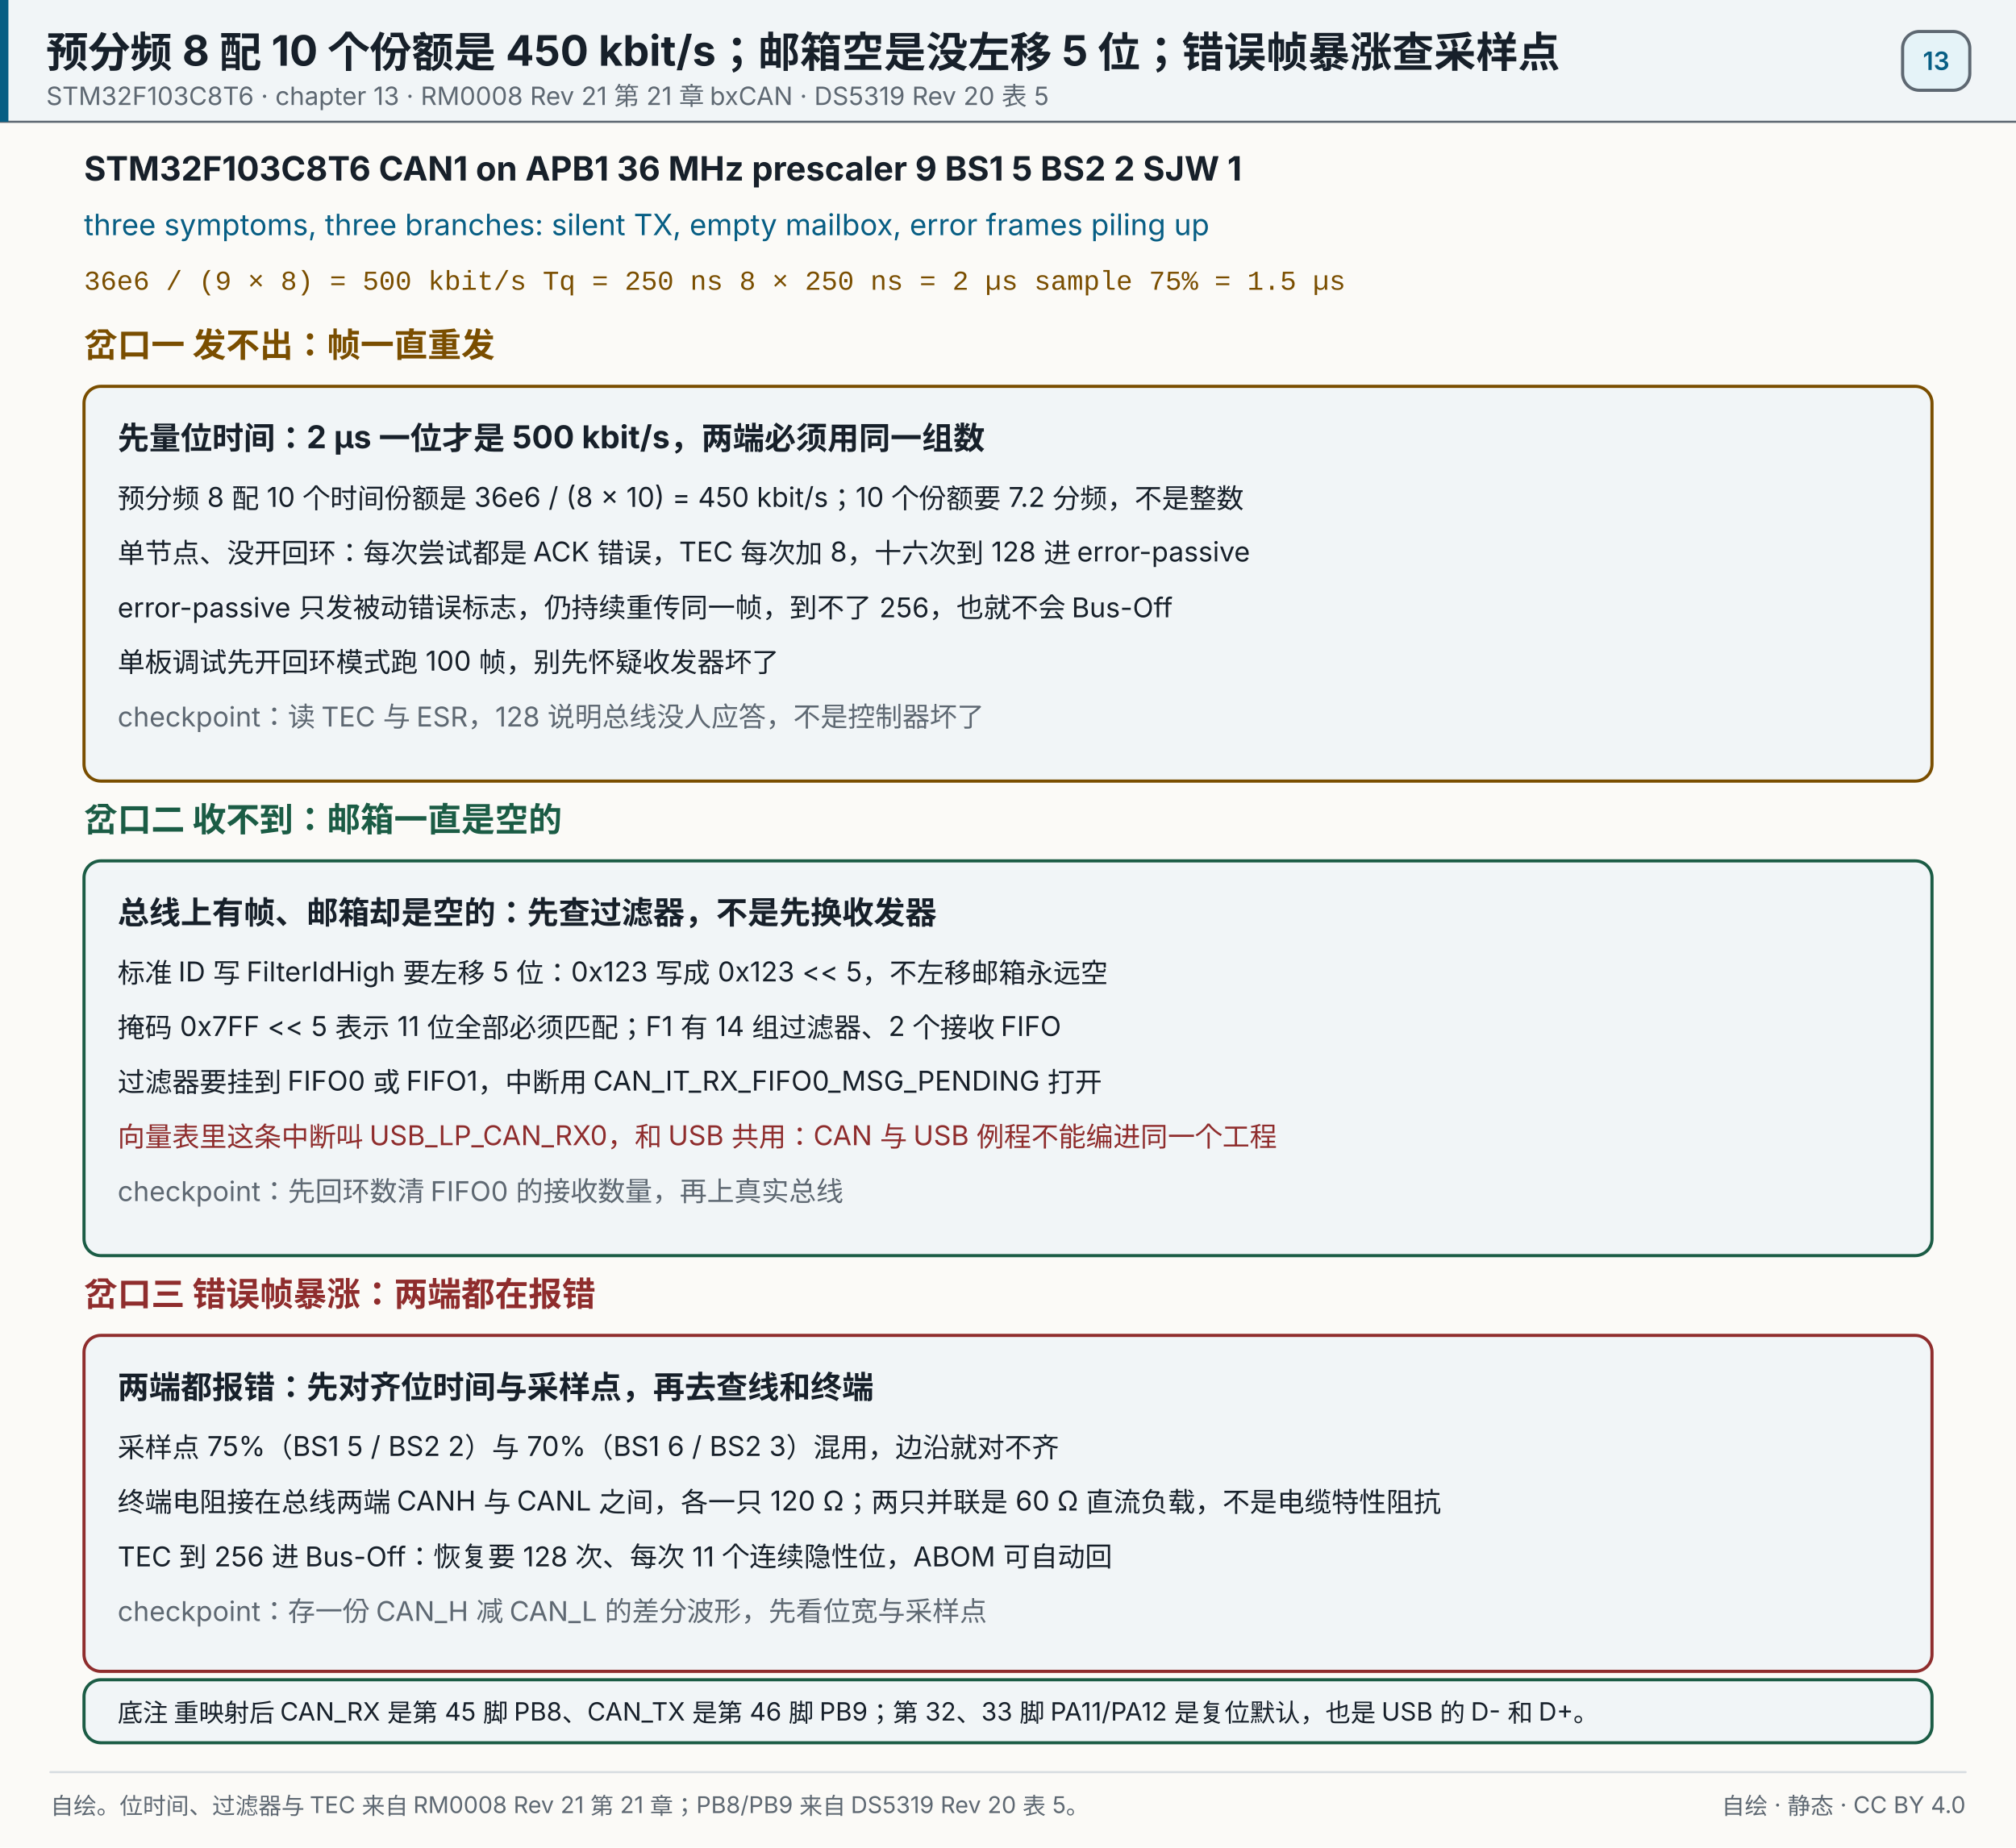
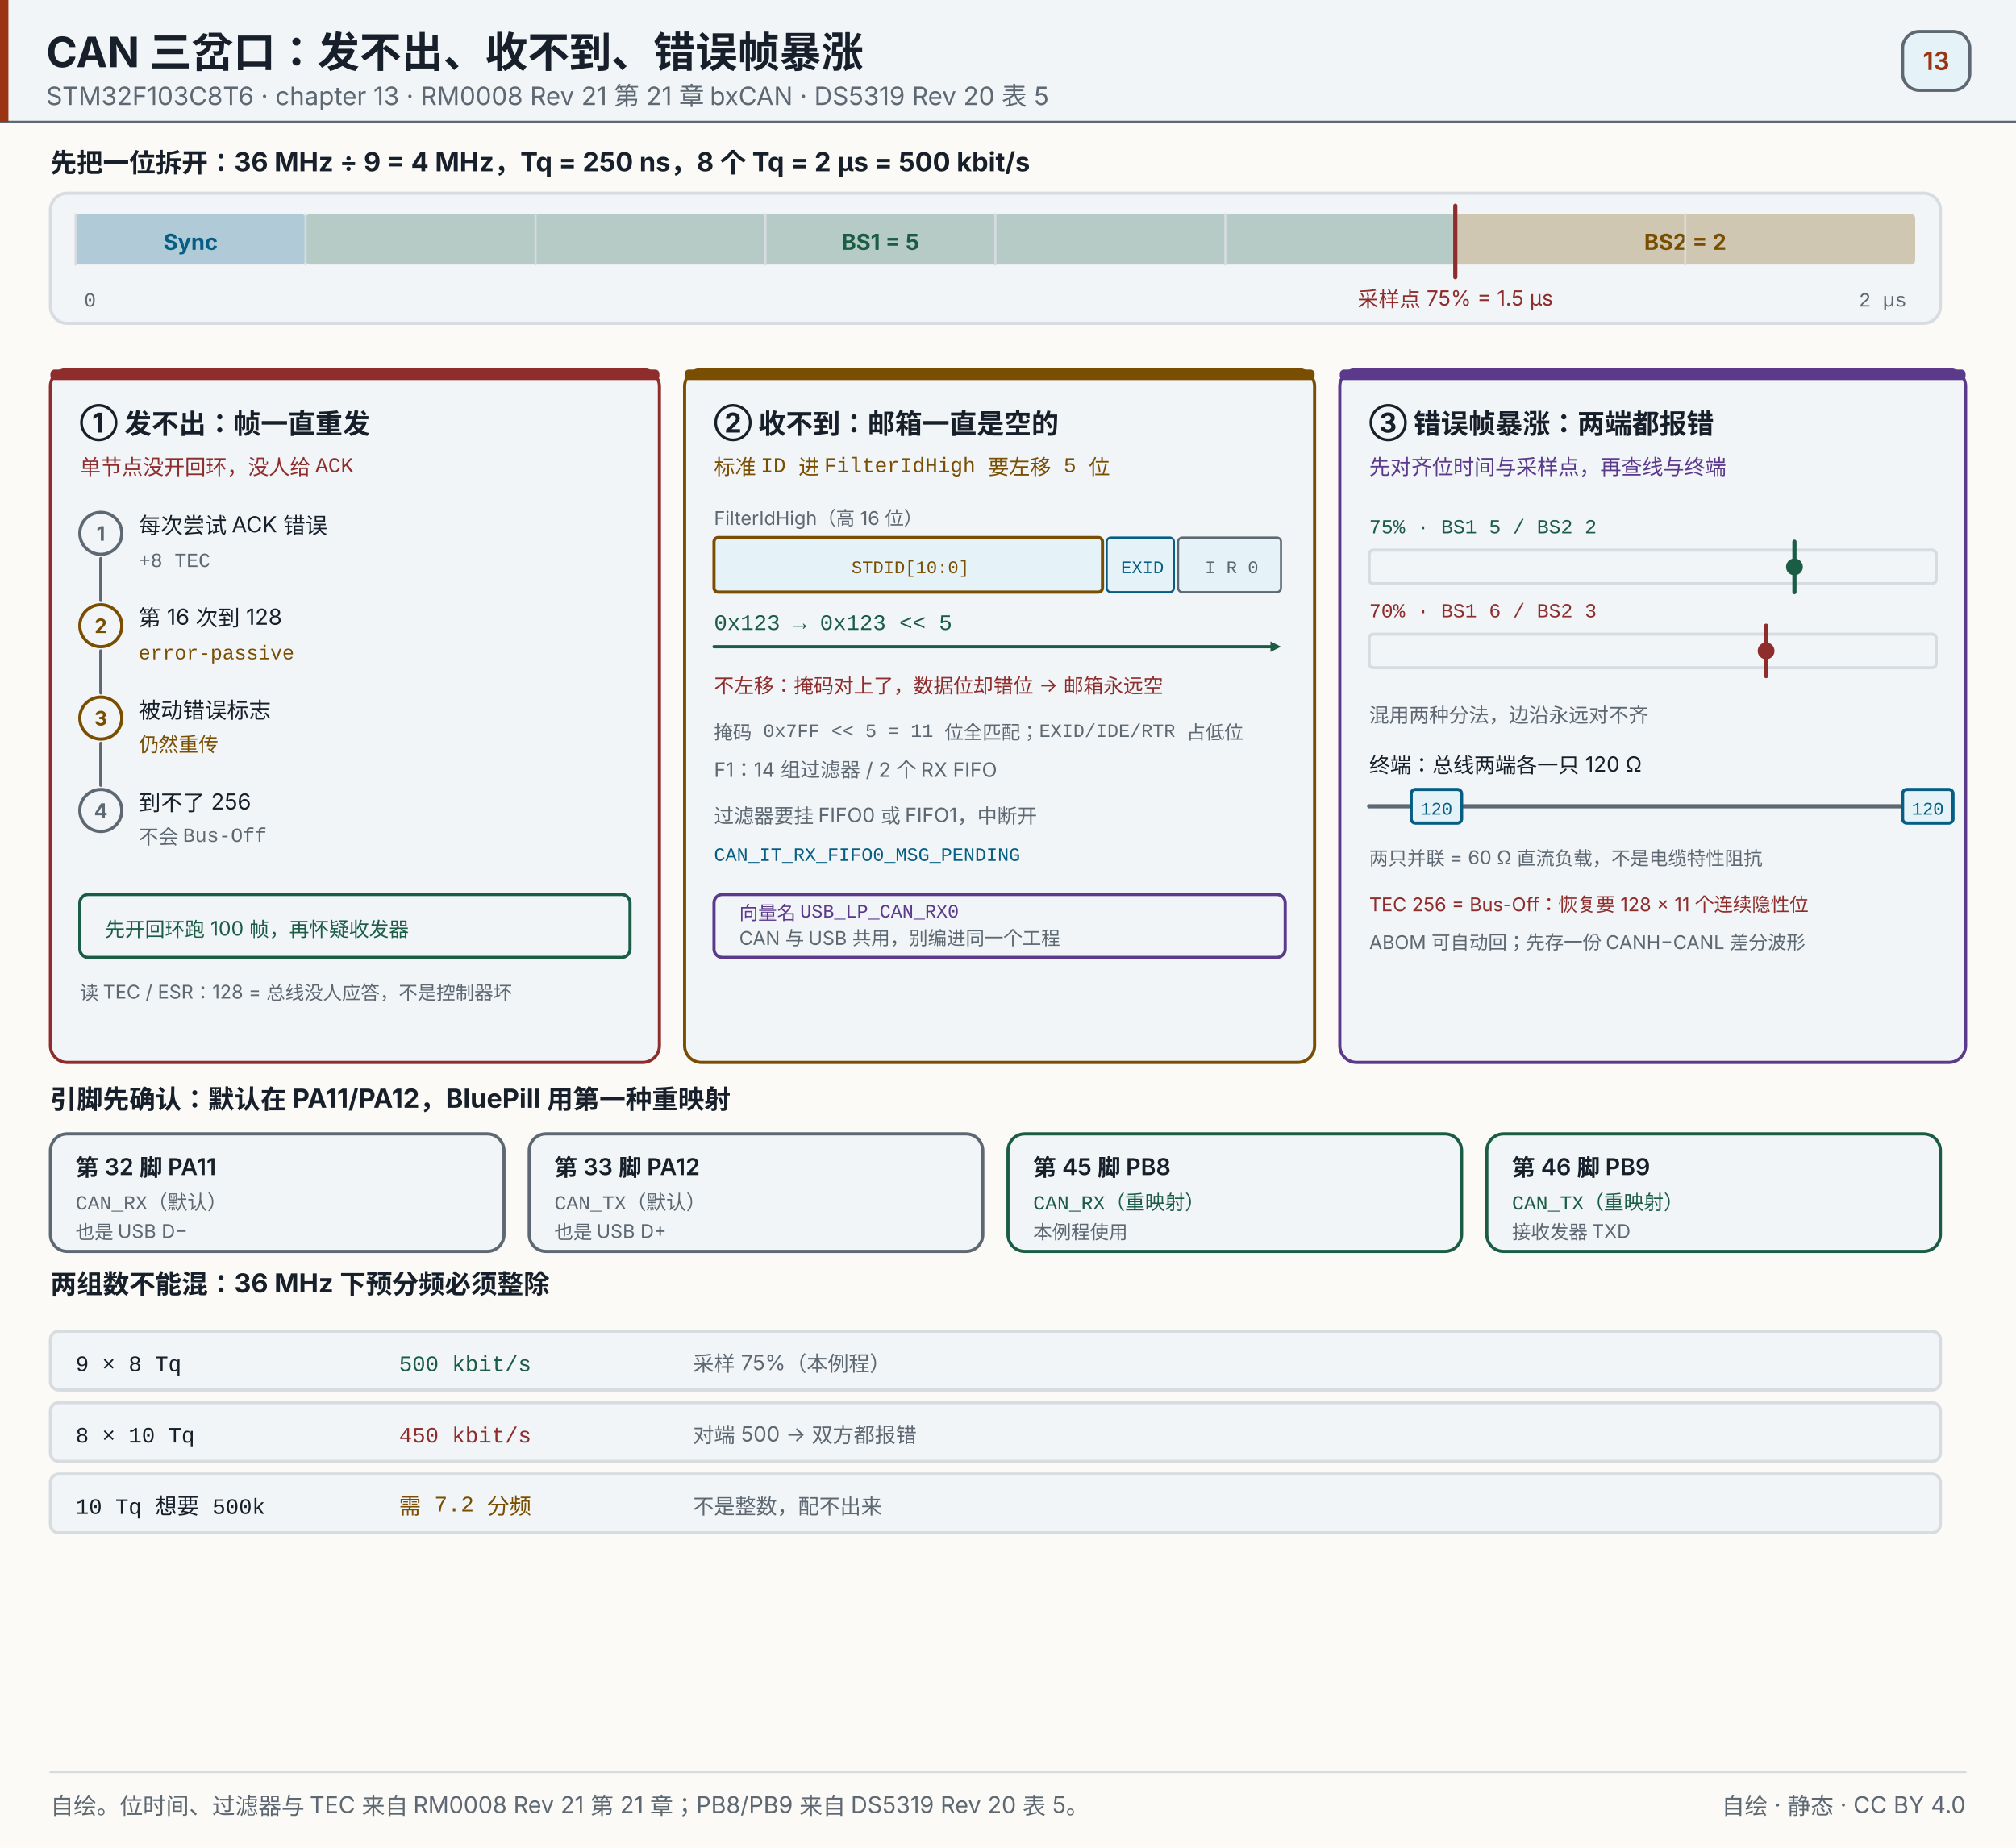
- <svg xmlns="http://www.w3.org/2000/svg" width="960" height="880" viewBox="0 0 960 880" role="img" aria-label="预分频 8 配 10 个份额是 450 kbit/s；邮箱空是没左移 5 位；错误帧暴涨查采样点">
+ <svg xmlns="http://www.w3.org/2000/svg" width="960" height="880" viewBox="0 0 960 880" role="img" aria-label="预分频 9 配 8 个份额是 500 kbit/s；邮箱空是标准 ID 没左移 5 位；错误帧暴涨查采样点与终端">
  <rect x="0" y="0" width="960" height="880" fill="#fbfaf7" />
  <rect x="0" y="0" width="960" height="58" fill="#f1f5f7" opacity="1" />
  <line x1="0" y1="58" x2="960" y2="58" stroke="#5e6872" stroke-width="1" stroke-linecap="round" opacity="1" />
-   <rect x="0" y="0" width="4" height="58" fill="#075e84" opacity="1" />
-   <text x="22" y="32" font-size="20" fill="#17202a" text-anchor="start" opacity="1" font-family="'PingFang SC','Hiragino Sans GB','Microsoft YaHei',system-ui,-apple-system,'Segoe UI',sans-serif" font-weight="700">预分频 8 配 10 个份额是 450 kbit/s；邮箱空是没左移 5 位；错误帧暴涨查采样点</text>
+   <rect x="0" y="0" width="4" height="58" fill="#9a3412" opacity="1" />
+   <text x="22" y="32" font-size="20" fill="#17202a" text-anchor="start" opacity="1" font-family="'PingFang SC','Hiragino Sans GB','Microsoft YaHei',system-ui,-apple-system,'Segoe UI',sans-serif" font-weight="700">CAN 三岔口：发不出、收不到、错误帧暴涨</text>
  <text x="22" y="50" font-size="12" fill="#5e6872" text-anchor="start" opacity="1" font-family="'PingFang SC','Hiragino Sans GB','Microsoft YaHei',system-ui,-apple-system,'Segoe UI',sans-serif">STM32F103C8T6 · chapter 13 · RM0008 Rev 21 第 21 章 bxCAN · DS5319 Rev 20 表 5</text>
  <rect x="906" y="15" width="32" height="28" fill="#e5f3f8" opacity="1" rx="8" stroke="#5e6872" stroke-width="1.5" />
-   <text x="922" y="33.32" font-size="12" fill="#075e84" text-anchor="middle" opacity="1" font-family="'PingFang SC','Hiragino Sans GB','Microsoft YaHei',system-ui,-apple-system,'Segoe UI',sans-serif" font-weight="600">13</text>
-   <text x="40" y="86" font-size="16" fill="#17202a" text-anchor="start" opacity="1" font-family="'PingFang SC','Hiragino Sans GB','Microsoft YaHei',system-ui,-apple-system,'Segoe UI',sans-serif" font-weight="700">STM32F103C8T6   CAN1 on APB1 36 MHz   prescaler 9   BS1 5   BS2 2   SJW 1</text>
-   <text x="40" y="112" font-size="14" fill="#075e84" text-anchor="start" opacity="1" font-family="'PingFang SC','Hiragino Sans GB','Microsoft YaHei',system-ui,-apple-system,'Segoe UI',sans-serif">three symptoms, three branches: silent TX, empty mailbox, error frames piling up</text>
-   <text x="40" y="138" font-size="13" fill="#7a4e00" text-anchor="start" opacity="1" font-family="ui-monospace,SFMono-Regular,'JetBrains Mono',Consolas,'Courier New',monospace">36e6 / (9 × 8) = 500 kbit/s   Tq = 250 ns   8 × 250 ns = 2 µs   sample 75% = 1.5 µs</text>
-   <text x="40" y="170" font-size="16" fill="#7a4e00" text-anchor="start" opacity="1" font-family="'PingFang SC','Hiragino Sans GB','Microsoft YaHei',system-ui,-apple-system,'Segoe UI',sans-serif" font-weight="700">岔口一  发不出：帧一直重发</text>
-   <rect x="40" y="184" width="880" height="188" fill="#f1f5f7" opacity="1" rx="8" stroke="#7a4e00" stroke-width="1.5" />
-   <text x="56" y="214" font-size="15" fill="#17202a" text-anchor="start" opacity="1" font-family="'PingFang SC','Hiragino Sans GB','Microsoft YaHei',system-ui,-apple-system,'Segoe UI',sans-serif" font-weight="700">先量位时间：2 µs 一位才是 500 kbit/s，两端必须用同一组数</text>
-   <text x="56" y="242" font-size="13" fill="#17202a" text-anchor="start" opacity="1" font-family="'PingFang SC','Hiragino Sans GB','Microsoft YaHei',system-ui,-apple-system,'Segoe UI',sans-serif">预分频 8 配 10 个时间份额是 36e6 / (8 × 10) = 450 kbit/s；10 个份额要 7.2 分频，不是整数</text>
-   <text x="56" y="268" font-size="13" fill="#17202a" text-anchor="start" opacity="1" font-family="'PingFang SC','Hiragino Sans GB','Microsoft YaHei',system-ui,-apple-system,'Segoe UI',sans-serif">单节点、没开回环：每次尝试都是 ACK 错误，TEC 每次加 8，十六次到 128 进 error-passive</text>
-   <text x="56" y="294" font-size="13" fill="#17202a" text-anchor="start" opacity="1" font-family="'PingFang SC','Hiragino Sans GB','Microsoft YaHei',system-ui,-apple-system,'Segoe UI',sans-serif">error-passive 只发被动错误标志，仍持续重传同一帧，到不了 256，也就不会 Bus-Off</text>
-   <text x="56" y="320" font-size="13" fill="#17202a" text-anchor="start" opacity="1" font-family="'PingFang SC','Hiragino Sans GB','Microsoft YaHei',system-ui,-apple-system,'Segoe UI',sans-serif">单板调试先开回环模式跑 100 帧，别先怀疑收发器坏了</text>
-   <text x="56" y="346" font-size="13" fill="#5e6872" text-anchor="start" opacity="1" font-family="'PingFang SC','Hiragino Sans GB','Microsoft YaHei',system-ui,-apple-system,'Segoe UI',sans-serif">checkpoint：读 TEC 与 ESR，128 说明总线没人应答，不是控制器坏了</text>
-   <text x="40" y="396" font-size="16" fill="#1b5c45" text-anchor="start" opacity="1" font-family="'PingFang SC','Hiragino Sans GB','Microsoft YaHei',system-ui,-apple-system,'Segoe UI',sans-serif" font-weight="700">岔口二  收不到：邮箱一直是空的</text>
-   <rect x="40" y="410" width="880" height="188" fill="#f1f5f7" opacity="1" rx="8" stroke="#1b5c45" stroke-width="1.5" />
-   <text x="56" y="440" font-size="15" fill="#17202a" text-anchor="start" opacity="1" font-family="'PingFang SC','Hiragino Sans GB','Microsoft YaHei',system-ui,-apple-system,'Segoe UI',sans-serif" font-weight="700">总线上有帧、邮箱却是空的：先查过滤器，不是先换收发器</text>
-   <text x="56" y="468" font-size="13" fill="#17202a" text-anchor="start" opacity="1" font-family="'PingFang SC','Hiragino Sans GB','Microsoft YaHei',system-ui,-apple-system,'Segoe UI',sans-serif">标准 ID 写 FilterIdHigh 要左移 5 位：0x123 写成 0x123 &lt;&lt; 5，不左移邮箱永远空</text>
-   <text x="56" y="494" font-size="13" fill="#17202a" text-anchor="start" opacity="1" font-family="'PingFang SC','Hiragino Sans GB','Microsoft YaHei',system-ui,-apple-system,'Segoe UI',sans-serif">掩码 0x7FF &lt;&lt; 5 表示 11 位全部必须匹配；F1 有 14 组过滤器、2 个接收 FIFO</text>
-   <text x="56" y="520" font-size="13" fill="#17202a" text-anchor="start" opacity="1" font-family="'PingFang SC','Hiragino Sans GB','Microsoft YaHei',system-ui,-apple-system,'Segoe UI',sans-serif">过滤器要挂到 FIFO0 或 FIFO1，中断用 CAN_IT_RX_FIFO0_MSG_PENDING 打开</text>
-   <text x="56" y="546" font-size="13" fill="#8f2d2d" text-anchor="start" opacity="1" font-family="'PingFang SC','Hiragino Sans GB','Microsoft YaHei',system-ui,-apple-system,'Segoe UI',sans-serif">向量表里这条中断叫 USB_LP_CAN_RX0，和 USB 共用：CAN 与 USB 例程不能编进同一个工程</text>
-   <text x="56" y="572" font-size="13" fill="#5e6872" text-anchor="start" opacity="1" font-family="'PingFang SC','Hiragino Sans GB','Microsoft YaHei',system-ui,-apple-system,'Segoe UI',sans-serif">checkpoint：先回环数清 FIFO0 的接收数量，再上真实总线</text>
-   <text x="40" y="622" font-size="16" fill="#8f2d2d" text-anchor="start" opacity="1" font-family="'PingFang SC','Hiragino Sans GB','Microsoft YaHei',system-ui,-apple-system,'Segoe UI',sans-serif" font-weight="700">岔口三  错误帧暴涨：两端都在报错</text>
-   <rect x="40" y="636" width="880" height="160" fill="#f1f5f7" opacity="1" rx="8" stroke="#8f2d2d" stroke-width="1.5" />
-   <text x="56" y="666" font-size="15" fill="#17202a" text-anchor="start" opacity="1" font-family="'PingFang SC','Hiragino Sans GB','Microsoft YaHei',system-ui,-apple-system,'Segoe UI',sans-serif" font-weight="700">两端都报错：先对齐位时间与采样点，再去查线和终端</text>
-   <text x="56" y="694" font-size="13" fill="#17202a" text-anchor="start" opacity="1" font-family="'PingFang SC','Hiragino Sans GB','Microsoft YaHei',system-ui,-apple-system,'Segoe UI',sans-serif">采样点 75%（BS1 5 / BS2 2）与 70%（BS1 6 / BS2 3）混用，边沿就对不齐</text>
-   <text x="56" y="720" font-size="13" fill="#17202a" text-anchor="start" opacity="1" font-family="'PingFang SC','Hiragino Sans GB','Microsoft YaHei',system-ui,-apple-system,'Segoe UI',sans-serif">终端电阻接在总线两端 CANH 与 CANL 之间，各一只 120 Ω；两只并联是 60 Ω 直流负载，不是电缆特性阻抗</text>
-   <text x="56" y="746" font-size="13" fill="#17202a" text-anchor="start" opacity="1" font-family="'PingFang SC','Hiragino Sans GB','Microsoft YaHei',system-ui,-apple-system,'Segoe UI',sans-serif">TEC 到 256 进 Bus-Off：恢复要 128 次、每次 11 个连续隐性位，ABOM 可自动回</text>
-   <text x="56" y="772" font-size="13" fill="#5e6872" text-anchor="start" opacity="1" font-family="'PingFang SC','Hiragino Sans GB','Microsoft YaHei',system-ui,-apple-system,'Segoe UI',sans-serif">checkpoint：存一份 CAN_H 减 CAN_L 的差分波形，先看位宽与采样点</text>
-   <rect x="40" y="800" width="880" height="30" fill="#f1f5f7" opacity="1" rx="8" stroke="#1b5c45" stroke-width="1.5" />
-   <text x="56" y="820" font-size="12" fill="#17202a" text-anchor="start" opacity="1" font-family="'PingFang SC','Hiragino Sans GB','Microsoft YaHei',system-ui,-apple-system,'Segoe UI',sans-serif">底注  重映射后 CAN_RX 是第 45 脚 PB8、CAN_TX 是第 46 脚 PB9；第 32、33 脚 PA11/PA12 是复位默认，也是 USB 的 D- 和 D+。</text>
+   <text x="922" y="33.32" font-size="12" fill="#9a3412" text-anchor="middle" opacity="1" font-family="'PingFang SC','Hiragino Sans GB','Microsoft YaHei',system-ui,-apple-system,'Segoe UI',sans-serif" font-weight="600">13</text>
+   <text x="24" y="82" font-size="12.5" fill="#17202a" text-anchor="start" opacity="1" font-family="'PingFang SC','Hiragino Sans GB','Microsoft YaHei',system-ui,-apple-system,'Segoe UI',sans-serif" font-weight="700">先把一位拆开：36 MHz ÷ 9 = 4 MHz，Tq = 250 ns，8 个 Tq = 2 µs = 500 kbit/s</text>
+   <rect x="24" y="92" width="900" height="62" fill="#f1f5f7" opacity="1" rx="8" stroke="#d7dce1" stroke-width="1.5" />
+   <rect x="36" y="102" width="109.5" height="24" fill="#075e84" opacity="0.28" rx="2" />
+   <text x="90.75" y="119" font-size="10.5" fill="#075e84" text-anchor="middle" opacity="1" font-family="'PingFang SC','Hiragino Sans GB','Microsoft YaHei',system-ui,-apple-system,'Segoe UI',sans-serif" font-weight="700">Sync</text>
+   <line x1="36" y1="102" x2="36" y2="126" stroke="#d7dce1" stroke-width="1" stroke-linecap="round" opacity="1" />
+   <rect x="145.5" y="102" width="547.5" height="24" fill="#1b5c45" opacity="0.28" rx="2" />
+   <text x="419.25" y="119" font-size="10.5" fill="#1b5c45" text-anchor="middle" opacity="1" font-family="'PingFang SC','Hiragino Sans GB','Microsoft YaHei',system-ui,-apple-system,'Segoe UI',sans-serif" font-weight="700">BS1 = 5</text>
+   <line x1="145.5" y1="102" x2="145.5" y2="126" stroke="#d7dce1" stroke-width="1" stroke-linecap="round" opacity="1" />
+   <line x1="255" y1="102" x2="255" y2="126" stroke="#d7dce1" stroke-width="1" stroke-linecap="round" opacity="1" />
+   <line x1="364.5" y1="102" x2="364.5" y2="126" stroke="#d7dce1" stroke-width="1" stroke-linecap="round" opacity="1" />
+   <line x1="474" y1="102" x2="474" y2="126" stroke="#d7dce1" stroke-width="1" stroke-linecap="round" opacity="1" />
+   <line x1="583.5" y1="102" x2="583.5" y2="126" stroke="#d7dce1" stroke-width="1" stroke-linecap="round" opacity="1" />
+   <rect x="693" y="102" width="219" height="24" fill="#7a4e00" opacity="0.28" rx="2" />
+   <text x="802.5" y="119" font-size="10.5" fill="#7a4e00" text-anchor="middle" opacity="1" font-family="'PingFang SC','Hiragino Sans GB','Microsoft YaHei',system-ui,-apple-system,'Segoe UI',sans-serif" font-weight="700">BS2 = 2</text>
+   <line x1="693" y1="102" x2="693" y2="126" stroke="#d7dce1" stroke-width="1" stroke-linecap="round" opacity="1" />
+   <line x1="802.5" y1="102" x2="802.5" y2="126" stroke="#d7dce1" stroke-width="1" stroke-linecap="round" opacity="1" />
+   <line x1="693" y1="98" x2="693" y2="132" stroke="#8f2d2d" stroke-width="2" stroke-linecap="round" opacity="1" />
+   <text x="693" y="146" font-size="10" fill="#8f2d2d" text-anchor="middle" opacity="1" font-family="'PingFang SC','Hiragino Sans GB','Microsoft YaHei',system-ui,-apple-system,'Segoe UI',sans-serif">采样点 75% = 1.5 µs</text>
+   <text x="40" y="146" font-size="9.5" fill="#5e6872" text-anchor="start" opacity="1" font-family="ui-monospace,SFMono-Regular,'JetBrains Mono',Consolas,'Courier New',monospace">0</text>
+   <text x="908" y="146" font-size="9.5" fill="#5e6872" text-anchor="end" opacity="1" font-family="ui-monospace,SFMono-Regular,'JetBrains Mono',Consolas,'Courier New',monospace">2 µs</text>
+   <rect x="24" y="176" width="290" height="330" fill="#f1f5f7" opacity="1" rx="8" stroke="#8f2d2d" stroke-width="1.5" />
+   <rect x="24" y="176" width="290" height="5" fill="#8f2d2d" opacity="1" rx="2" />
+   <text x="38" y="206" font-size="13" fill="#17202a" text-anchor="start" opacity="1" font-family="'PingFang SC','Hiragino Sans GB','Microsoft YaHei',system-ui,-apple-system,'Segoe UI',sans-serif" font-weight="700">① 发不出：帧一直重发</text>
+   <text x="38" y="226" font-size="10" fill="#8f2d2d" text-anchor="start" opacity="1" font-family="ui-monospace,SFMono-Regular,'JetBrains Mono',Consolas,'Courier New',monospace">单节点没开回环，没人给 ACK</text>
+   <circle cx="48" cy="254" r="10" fill="#f1f5f7" opacity="1" stroke="#5e6872" stroke-width="1.5" />
+   <text x="48" y="257.5" font-size="9.5" fill="#5e6872" text-anchor="middle" opacity="1" font-family="'PingFang SC','Hiragino Sans GB','Microsoft YaHei',system-ui,-apple-system,'Segoe UI',sans-serif" font-weight="700">1</text>
+   <text x="66" y="254" font-size="10.5" fill="#17202a" text-anchor="start" opacity="1" font-family="'PingFang SC','Hiragino Sans GB','Microsoft YaHei',system-ui,-apple-system,'Segoe UI',sans-serif">每次尝试 ACK 错误</text>
+   <text x="66" y="270" font-size="9.5" fill="#5e6872" text-anchor="start" opacity="1" font-family="ui-monospace,SFMono-Regular,'JetBrains Mono',Consolas,'Courier New',monospace">+8 TEC</text>
+   <line x1="48" y1="266" x2="48" y2="286" stroke="#5e6872" stroke-width="1.5" stroke-linecap="round" opacity="1" />
+   <circle cx="48" cy="298" r="10" fill="#f1f5f7" opacity="1" stroke="#7a4e00" stroke-width="1.5" />
+   <text x="48" y="301.5" font-size="9.5" fill="#7a4e00" text-anchor="middle" opacity="1" font-family="'PingFang SC','Hiragino Sans GB','Microsoft YaHei',system-ui,-apple-system,'Segoe UI',sans-serif" font-weight="700">2</text>
+   <text x="66" y="298" font-size="10.5" fill="#17202a" text-anchor="start" opacity="1" font-family="'PingFang SC','Hiragino Sans GB','Microsoft YaHei',system-ui,-apple-system,'Segoe UI',sans-serif">第 16 次到 128</text>
+   <text x="66" y="314" font-size="9.5" fill="#7a4e00" text-anchor="start" opacity="1" font-family="ui-monospace,SFMono-Regular,'JetBrains Mono',Consolas,'Courier New',monospace">error-passive</text>
+   <line x1="48" y1="310" x2="48" y2="330" stroke="#5e6872" stroke-width="1.5" stroke-linecap="round" opacity="1" />
+   <circle cx="48" cy="342" r="10" fill="#f1f5f7" opacity="1" stroke="#7a4e00" stroke-width="1.5" />
+   <text x="48" y="345.5" font-size="9.5" fill="#7a4e00" text-anchor="middle" opacity="1" font-family="'PingFang SC','Hiragino Sans GB','Microsoft YaHei',system-ui,-apple-system,'Segoe UI',sans-serif" font-weight="700">3</text>
+   <text x="66" y="342" font-size="10.5" fill="#17202a" text-anchor="start" opacity="1" font-family="'PingFang SC','Hiragino Sans GB','Microsoft YaHei',system-ui,-apple-system,'Segoe UI',sans-serif">被动错误标志</text>
+   <text x="66" y="358" font-size="9.5" fill="#7a4e00" text-anchor="start" opacity="1" font-family="ui-monospace,SFMono-Regular,'JetBrains Mono',Consolas,'Courier New',monospace">仍然重传</text>
+   <line x1="48" y1="354" x2="48" y2="374" stroke="#5e6872" stroke-width="1.5" stroke-linecap="round" opacity="1" />
+   <circle cx="48" cy="386" r="10" fill="#f1f5f7" opacity="1" stroke="#5e6872" stroke-width="1.5" />
+   <text x="48" y="389.5" font-size="9.5" fill="#5e6872" text-anchor="middle" opacity="1" font-family="'PingFang SC','Hiragino Sans GB','Microsoft YaHei',system-ui,-apple-system,'Segoe UI',sans-serif" font-weight="700">4</text>
+   <text x="66" y="386" font-size="10.5" fill="#17202a" text-anchor="start" opacity="1" font-family="'PingFang SC','Hiragino Sans GB','Microsoft YaHei',system-ui,-apple-system,'Segoe UI',sans-serif">到不了 256</text>
+   <text x="66" y="402" font-size="9.5" fill="#5e6872" text-anchor="start" opacity="1" font-family="ui-monospace,SFMono-Regular,'JetBrains Mono',Consolas,'Courier New',monospace">不会 Bus-Off</text>
+   <rect x="38" y="426" width="262" height="30" fill="#f1f5f7" opacity="1" rx="4" stroke="#1b5c45" stroke-width="1.5" />
+   <text x="50" y="446" font-size="9.5" fill="#1b5c45" text-anchor="start" opacity="1" font-family="'PingFang SC','Hiragino Sans GB','Microsoft YaHei',system-ui,-apple-system,'Segoe UI',sans-serif">先开回环跑 100 帧，再怀疑收发器</text>
+   <text x="38" y="476" font-size="9" fill="#5e6872" text-anchor="start" opacity="1" font-family="'PingFang SC','Hiragino Sans GB','Microsoft YaHei',system-ui,-apple-system,'Segoe UI',sans-serif">读 TEC / ESR：128 = 总线没人应答，不是控制器坏</text>
+   <rect x="326" y="176" width="300" height="330" fill="#f1f5f7" opacity="1" rx="8" stroke="#7a4e00" stroke-width="1.5" />
+   <rect x="326" y="176" width="300" height="5" fill="#7a4e00" opacity="1" rx="2" />
+   <text x="340" y="206" font-size="13" fill="#17202a" text-anchor="start" opacity="1" font-family="'PingFang SC','Hiragino Sans GB','Microsoft YaHei',system-ui,-apple-system,'Segoe UI',sans-serif" font-weight="700">② 收不到：邮箱一直是空的</text>
+   <text x="340" y="226" font-size="10" fill="#7a4e00" text-anchor="start" opacity="1" font-family="ui-monospace,SFMono-Regular,'JetBrains Mono',Consolas,'Courier New',monospace">标准 ID 进 FilterIdHigh 要左移 5 位</text>
+   <text x="340" y="250" font-size="9" fill="#5e6872" text-anchor="start" opacity="1" font-family="'PingFang SC','Hiragino Sans GB','Microsoft YaHei',system-ui,-apple-system,'Segoe UI',sans-serif">FilterIdHigh（高 16 位）</text>
+   <rect x="340" y="256" width="185" height="26" fill="#e5f3f8" opacity="1" rx="2" stroke="#7a4e00" stroke-width="1.5" />
+   <text x="433.5" y="273" font-size="8.5" fill="#7a4e00" text-anchor="middle" opacity="1" font-family="ui-monospace,SFMono-Regular,'JetBrains Mono',Consolas,'Courier New',monospace">STDID[10:0]</text>
+   <rect x="527" y="256" width="32" height="26" fill="#e5f3f8" opacity="1" rx="2" stroke="#075e84" stroke-width="1" />
+   <text x="544" y="273" font-size="8.5" fill="#075e84" text-anchor="middle" opacity="1" font-family="ui-monospace,SFMono-Regular,'JetBrains Mono',Consolas,'Courier New',monospace">EXID</text>
+   <rect x="561" y="256" width="49" height="26" fill="#e5f3f8" opacity="1" rx="2" stroke="#5e6872" stroke-width="1" />
+   <text x="586.5" y="273" font-size="8.5" fill="#5e6872" text-anchor="middle" opacity="1" font-family="ui-monospace,SFMono-Regular,'JetBrains Mono',Consolas,'Courier New',monospace">I R 0</text>
+   <text x="340" y="300" font-size="10.5" fill="#1b5c45" text-anchor="start" opacity="1" font-family="ui-monospace,SFMono-Regular,'JetBrains Mono',Consolas,'Courier New',monospace">0x123  →  0x123 &lt;&lt; 5</text>
+   <line x1="340" y1="308" x2="605" y2="308" stroke="#1b5c45" stroke-width="1.5" stroke-linecap="round" opacity="1" />
+   <polygon points="610.00,308.00 605.00,310.50 605.00,305.50" fill="#1b5c45" opacity="1" />
+   <text x="340" y="330" font-size="9.5" fill="#8f2d2d" text-anchor="start" opacity="1" font-family="'PingFang SC','Hiragino Sans GB','Microsoft YaHei',system-ui,-apple-system,'Segoe UI',sans-serif">不左移：掩码对上了，数据位却错位 → 邮箱永远空</text>
+   <text x="340" y="352" font-size="9" fill="#5e6872" text-anchor="start" opacity="1" font-family="ui-monospace,SFMono-Regular,'JetBrains Mono',Consolas,'Courier New',monospace">掩码 0x7FF &lt;&lt; 5 = 11 位全匹配；EXID/IDE/RTR 占低位</text>
+   <text x="340" y="370" font-size="9.5" fill="#5e6872" text-anchor="start" opacity="1" font-family="'PingFang SC','Hiragino Sans GB','Microsoft YaHei',system-ui,-apple-system,'Segoe UI',sans-serif">F1：14 组过滤器 / 2 个 RX FIFO</text>
+   <text x="340" y="392" font-size="9.5" fill="#5e6872" text-anchor="start" opacity="1" font-family="'PingFang SC','Hiragino Sans GB','Microsoft YaHei',system-ui,-apple-system,'Segoe UI',sans-serif">过滤器要挂 FIFO0 或 FIFO1，中断开</text>
+   <text x="340" y="410" font-size="9" fill="#075e84" text-anchor="start" opacity="1" font-family="ui-monospace,SFMono-Regular,'JetBrains Mono',Consolas,'Courier New',monospace">CAN_IT_RX_FIFO0_MSG_PENDING</text>
+   <rect x="340" y="426" width="272" height="30" fill="#f1f5f7" opacity="1" rx="4" stroke="#5b3a8c" stroke-width="1.5" />
+   <text x="352" y="438" font-size="9" fill="#5b3a8c" text-anchor="start" opacity="1" font-family="ui-monospace,SFMono-Regular,'JetBrains Mono',Consolas,'Courier New',monospace">向量名 USB_LP_CAN_RX0</text>
+   <text x="352" y="450" font-size="9" fill="#5e6872" text-anchor="start" opacity="1" font-family="'PingFang SC','Hiragino Sans GB','Microsoft YaHei',system-ui,-apple-system,'Segoe UI',sans-serif">CAN 与 USB 共用，别编进同一个工程</text>
+   <rect x="638" y="176" width="298" height="330" fill="#f1f5f7" opacity="1" rx="8" stroke="#5b3a8c" stroke-width="1.5" />
+   <rect x="638" y="176" width="298" height="5" fill="#5b3a8c" opacity="1" rx="2" />
+   <text x="652" y="206" font-size="13" fill="#17202a" text-anchor="start" opacity="1" font-family="'PingFang SC','Hiragino Sans GB','Microsoft YaHei',system-ui,-apple-system,'Segoe UI',sans-serif" font-weight="700">③ 错误帧暴涨：两端都报错</text>
+   <text x="652" y="226" font-size="10" fill="#5b3a8c" text-anchor="start" opacity="1" font-family="ui-monospace,SFMono-Regular,'JetBrains Mono',Consolas,'Courier New',monospace">先对齐位时间与采样点，再查线与终端</text>
+   <text x="652" y="254" font-size="9.5" fill="#1b5c45" text-anchor="start" opacity="1" font-family="ui-monospace,SFMono-Regular,'JetBrains Mono',Consolas,'Courier New',monospace">75% · BS1 5 / BS2 2</text>
+   <rect x="652" y="262" width="270" height="16" fill="#f1f5f7" opacity="1" rx="2" stroke="#d7dce1" stroke-width="1.5" />
+   <line x1="854.5" y1="258" x2="854.5" y2="282" stroke="#1b5c45" stroke-width="2" stroke-linecap="round" opacity="1" />
+   <circle cx="854.5" cy="270" r="4" fill="#1b5c45" opacity="1" />
+   <text x="652" y="294" font-size="9.5" fill="#8f2d2d" text-anchor="start" opacity="1" font-family="ui-monospace,SFMono-Regular,'JetBrains Mono',Consolas,'Courier New',monospace">70% · BS1 6 / BS2 3</text>
+   <rect x="652" y="302" width="270" height="16" fill="#f1f5f7" opacity="1" rx="2" stroke="#d7dce1" stroke-width="1.5" />
+   <line x1="841" y1="298" x2="841" y2="322" stroke="#8f2d2d" stroke-width="2" stroke-linecap="round" opacity="1" />
+   <circle cx="841" cy="310" r="4" fill="#8f2d2d" opacity="1" />
+   <text x="652" y="344" font-size="9.5" fill="#5e6872" text-anchor="start" opacity="1" font-family="'PingFang SC','Hiragino Sans GB','Microsoft YaHei',system-ui,-apple-system,'Segoe UI',sans-serif">混用两种分法，边沿永远对不齐</text>
+   <text x="652" y="368" font-size="10" fill="#17202a" text-anchor="start" opacity="1" font-family="'PingFang SC','Hiragino Sans GB','Microsoft YaHei',system-ui,-apple-system,'Segoe UI',sans-serif">终端：总线两端各一只 120 Ω</text>
+   <line x1="652" y1="384" x2="928" y2="384" stroke="#5e6872" stroke-width="2" stroke-linecap="round" opacity="1" />
+   <rect x="672" y="376" width="24" height="16" fill="#e5f3f8" opacity="1" rx="2" stroke="#075e84" stroke-width="1.5" />
+   <text x="684" y="388" font-size="8.5" fill="#075e84" text-anchor="middle" opacity="1" font-family="ui-monospace,SFMono-Regular,'JetBrains Mono',Consolas,'Courier New',monospace">120</text>
+   <rect x="906" y="376" width="24" height="16" fill="#e5f3f8" opacity="1" rx="2" stroke="#075e84" stroke-width="1.5" />
+   <text x="918" y="388" font-size="8.5" fill="#075e84" text-anchor="middle" opacity="1" font-family="ui-monospace,SFMono-Regular,'JetBrains Mono',Consolas,'Courier New',monospace">120</text>
+   <text x="652" y="412" font-size="9" fill="#5e6872" text-anchor="start" opacity="1" font-family="'PingFang SC','Hiragino Sans GB','Microsoft YaHei',system-ui,-apple-system,'Segoe UI',sans-serif">两只并联 = 60 Ω 直流负载，不是电缆特性阻抗</text>
+   <text x="652" y="434" font-size="9" fill="#8f2d2d" text-anchor="start" opacity="1" font-family="'PingFang SC','Hiragino Sans GB','Microsoft YaHei',system-ui,-apple-system,'Segoe UI',sans-serif">TEC 256 = Bus-Off：恢复要 128 × 11 个连续隐性位</text>
+   <text x="652" y="452" font-size="9" fill="#5e6872" text-anchor="start" opacity="1" font-family="'PingFang SC','Hiragino Sans GB','Microsoft YaHei',system-ui,-apple-system,'Segoe UI',sans-serif">ABOM 可自动回；先存一份 CANH−CANL 差分波形</text>
+   <text x="24" y="528" font-size="12.5" fill="#17202a" text-anchor="start" opacity="1" font-family="'PingFang SC','Hiragino Sans GB','Microsoft YaHei',system-ui,-apple-system,'Segoe UI',sans-serif" font-weight="700">引脚先确认：默认在 PA11/PA12，BluePill 用第一种重映射</text>
+   <rect x="24" y="540" width="216" height="56" fill="#f1f5f7" opacity="1" rx="8" stroke="#5e6872" stroke-width="1.5" />
+   <text x="36" y="560" font-size="11" fill="#17202a" text-anchor="start" opacity="1" font-family="'PingFang SC','Hiragino Sans GB','Microsoft YaHei',system-ui,-apple-system,'Segoe UI',sans-serif" font-weight="600">第 32 脚 PA11</text>
+   <text x="36" y="576" font-size="9.5" fill="#5e6872" text-anchor="start" opacity="1" font-family="ui-monospace,SFMono-Regular,'JetBrains Mono',Consolas,'Courier New',monospace">CAN_RX（默认）</text>
+   <text x="36" y="590" font-size="9" fill="#5e6872" text-anchor="start" opacity="1" font-family="'PingFang SC','Hiragino Sans GB','Microsoft YaHei',system-ui,-apple-system,'Segoe UI',sans-serif">也是 USB D−</text>
+   <rect x="252" y="540" width="216" height="56" fill="#f1f5f7" opacity="1" rx="8" stroke="#5e6872" stroke-width="1.5" />
+   <text x="264" y="560" font-size="11" fill="#17202a" text-anchor="start" opacity="1" font-family="'PingFang SC','Hiragino Sans GB','Microsoft YaHei',system-ui,-apple-system,'Segoe UI',sans-serif" font-weight="600">第 33 脚 PA12</text>
+   <text x="264" y="576" font-size="9.5" fill="#5e6872" text-anchor="start" opacity="1" font-family="ui-monospace,SFMono-Regular,'JetBrains Mono',Consolas,'Courier New',monospace">CAN_TX（默认）</text>
+   <text x="264" y="590" font-size="9" fill="#5e6872" text-anchor="start" opacity="1" font-family="'PingFang SC','Hiragino Sans GB','Microsoft YaHei',system-ui,-apple-system,'Segoe UI',sans-serif">也是 USB D+</text>
+   <rect x="480" y="540" width="216" height="56" fill="#f1f5f7" opacity="1" rx="8" stroke="#1b5c45" stroke-width="1.5" />
+   <text x="492" y="560" font-size="11" fill="#17202a" text-anchor="start" opacity="1" font-family="'PingFang SC','Hiragino Sans GB','Microsoft YaHei',system-ui,-apple-system,'Segoe UI',sans-serif" font-weight="600">第 45 脚 PB8</text>
+   <text x="492" y="576" font-size="9.5" fill="#1b5c45" text-anchor="start" opacity="1" font-family="ui-monospace,SFMono-Regular,'JetBrains Mono',Consolas,'Courier New',monospace">CAN_RX（重映射）</text>
+   <text x="492" y="590" font-size="9" fill="#5e6872" text-anchor="start" opacity="1" font-family="'PingFang SC','Hiragino Sans GB','Microsoft YaHei',system-ui,-apple-system,'Segoe UI',sans-serif">本例程使用</text>
+   <rect x="708" y="540" width="216" height="56" fill="#f1f5f7" opacity="1" rx="8" stroke="#1b5c45" stroke-width="1.5" />
+   <text x="720" y="560" font-size="11" fill="#17202a" text-anchor="start" opacity="1" font-family="'PingFang SC','Hiragino Sans GB','Microsoft YaHei',system-ui,-apple-system,'Segoe UI',sans-serif" font-weight="600">第 46 脚 PB9</text>
+   <text x="720" y="576" font-size="9.5" fill="#1b5c45" text-anchor="start" opacity="1" font-family="ui-monospace,SFMono-Regular,'JetBrains Mono',Consolas,'Courier New',monospace">CAN_TX（重映射）</text>
+   <text x="720" y="590" font-size="9" fill="#5e6872" text-anchor="start" opacity="1" font-family="'PingFang SC','Hiragino Sans GB','Microsoft YaHei',system-ui,-apple-system,'Segoe UI',sans-serif">接收发器 TXD</text>
+   <text x="24" y="616" font-size="12.5" fill="#17202a" text-anchor="start" opacity="1" font-family="'PingFang SC','Hiragino Sans GB','Microsoft YaHei',system-ui,-apple-system,'Segoe UI',sans-serif" font-weight="700">两组数不能混：36 MHz 下预分频必须整除</text>
+   <rect x="24" y="634" width="900" height="28" fill="#f1f5f7" opacity="1" rx="4" stroke="#d7dce1" stroke-width="1.5" />
+   <text x="36" y="653" font-size="10.5" fill="#17202a" text-anchor="start" opacity="1" font-family="ui-monospace,SFMono-Regular,'JetBrains Mono',Consolas,'Courier New',monospace">9 × 8 Tq</text>
+   <text x="190" y="653" font-size="10.5" fill="#1b5c45" text-anchor="start" opacity="1" font-family="ui-monospace,SFMono-Regular,'JetBrains Mono',Consolas,'Courier New',monospace">500 kbit/s</text>
+   <text x="330" y="653" font-size="10" fill="#5e6872" text-anchor="start" opacity="1" font-family="'PingFang SC','Hiragino Sans GB','Microsoft YaHei',system-ui,-apple-system,'Segoe UI',sans-serif">采样 75%（本例程）</text>
+   <rect x="24" y="668" width="900" height="28" fill="#f1f5f7" opacity="1" rx="4" stroke="#d7dce1" stroke-width="1.5" />
+   <text x="36" y="687" font-size="10.5" fill="#17202a" text-anchor="start" opacity="1" font-family="ui-monospace,SFMono-Regular,'JetBrains Mono',Consolas,'Courier New',monospace">8 × 10 Tq</text>
+   <text x="190" y="687" font-size="10.5" fill="#8f2d2d" text-anchor="start" opacity="1" font-family="ui-monospace,SFMono-Regular,'JetBrains Mono',Consolas,'Courier New',monospace">450 kbit/s</text>
+   <text x="330" y="687" font-size="10" fill="#5e6872" text-anchor="start" opacity="1" font-family="'PingFang SC','Hiragino Sans GB','Microsoft YaHei',system-ui,-apple-system,'Segoe UI',sans-serif">对端 500 → 双方都报错</text>
+   <rect x="24" y="702" width="900" height="28" fill="#f1f5f7" opacity="1" rx="4" stroke="#d7dce1" stroke-width="1.5" />
+   <text x="36" y="721" font-size="10.5" fill="#17202a" text-anchor="start" opacity="1" font-family="ui-monospace,SFMono-Regular,'JetBrains Mono',Consolas,'Courier New',monospace">10 Tq 想要 500k</text>
+   <text x="190" y="721" font-size="10.5" fill="#7a4e00" text-anchor="start" opacity="1" font-family="ui-monospace,SFMono-Regular,'JetBrains Mono',Consolas,'Courier New',monospace">需 7.2 分频</text>
+   <text x="330" y="721" font-size="10" fill="#5e6872" text-anchor="start" opacity="1" font-family="'PingFang SC','Hiragino Sans GB','Microsoft YaHei',system-ui,-apple-system,'Segoe UI',sans-serif">不是整数，配不出来</text>
  <line x1="24" y1="844" x2="936" y2="844" stroke="#d7dce1" stroke-width="1" stroke-linecap="round" opacity="1" />
  <text x="24" y="864" font-size="11" fill="#5e6872" text-anchor="start" opacity="1" font-family="'PingFang SC','Hiragino Sans GB','Microsoft YaHei',system-ui,-apple-system,'Segoe UI',sans-serif">自绘。位时间、过滤器与 TEC 来自 RM0008 Rev 21 第 21 章；PB8/PB9 来自 DS5319 Rev 20 表 5。</text>
  <text x="936" y="864" font-size="11" fill="#5e6872" text-anchor="end" opacity="1" font-family="'PingFang SC','Hiragino Sans GB','Microsoft YaHei',system-ui,-apple-system,'Segoe UI',sans-serif">自绘 · 静态 · CC BY 4.0</text>
</svg>
